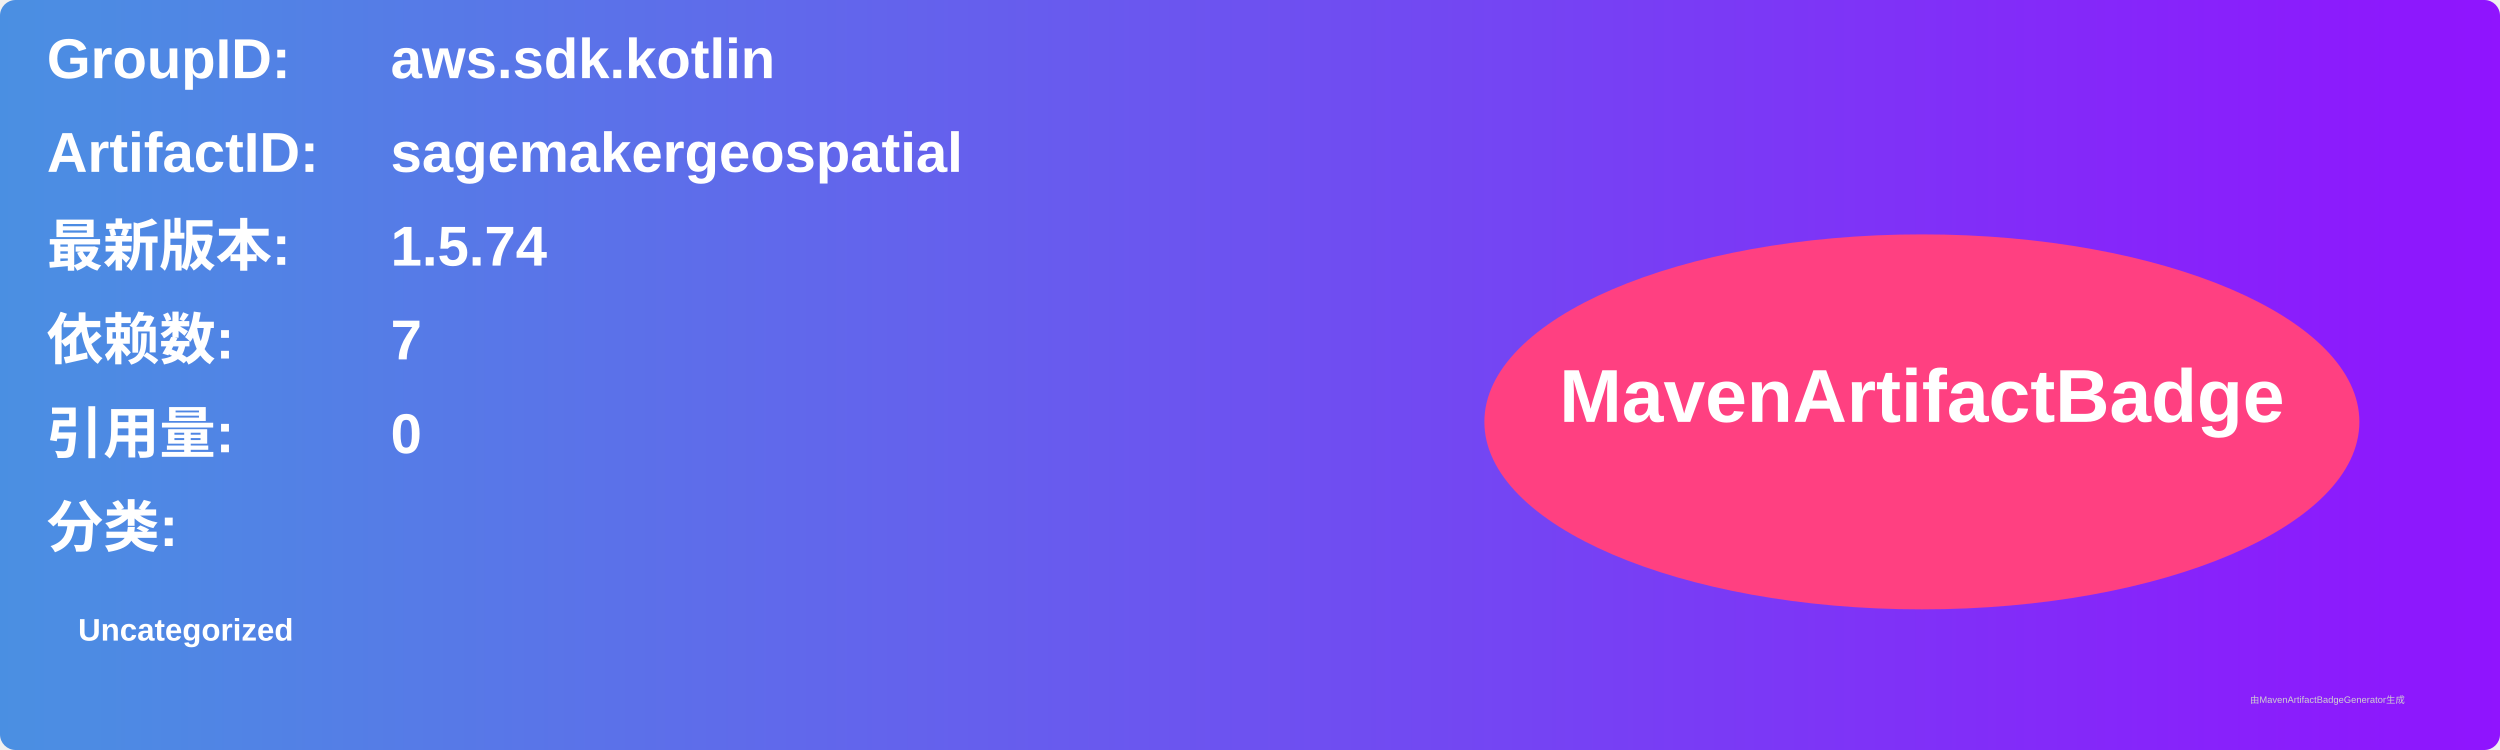
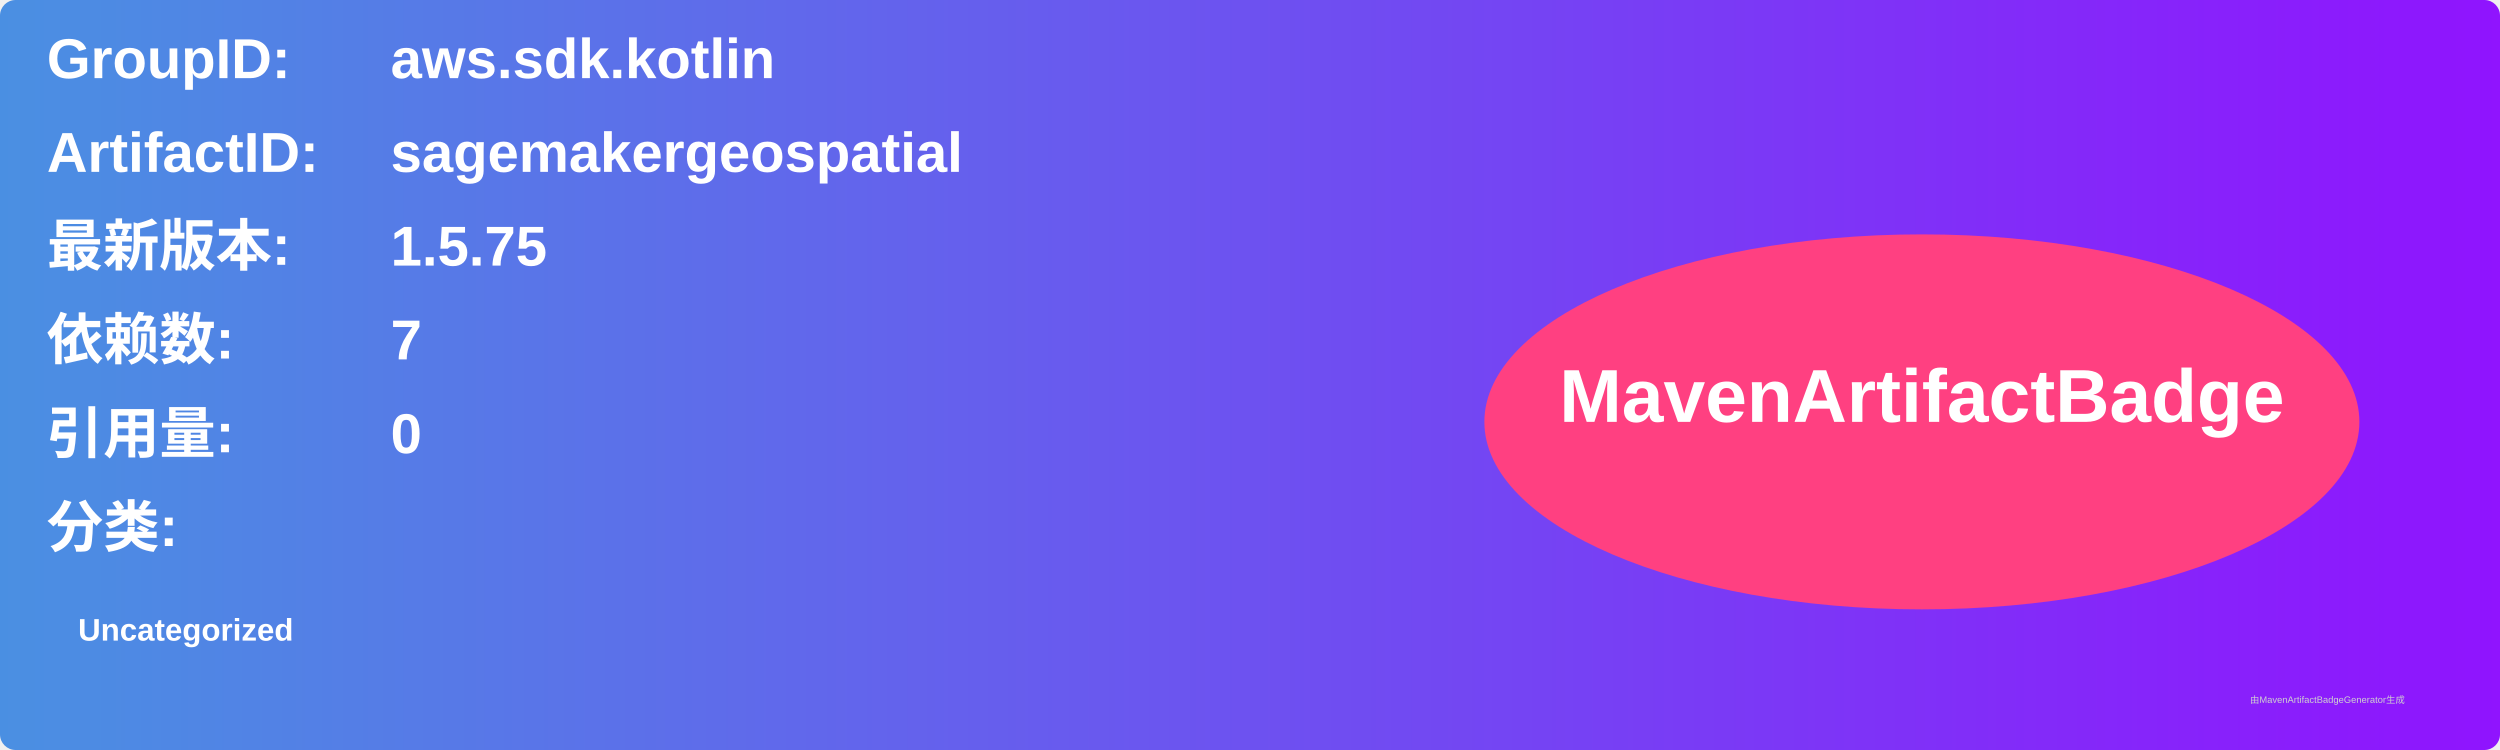
<svg xmlns="http://www.w3.org/2000/svg" width="800" height="240" viewBox="0 0 800 240">
  <linearGradient id="grad" x1="0%" y1="0%" x2="100%" y2="0%">
    <stop offset="0%" stop-color="#4a90e2" />
    <stop offset="100%" stop-color="#9013fe" />
  </linearGradient>
  <rect width="100%" height="100%" rx="5" ry="5" fill="url(#grad)" />
  <g transform="translate(15, 15)">
    <text x="0" y="10" font-family="Arial" font-size="18" fill="white" font-weight="bold" width="260">GroupID:</text>
    <text x="110" y="10" font-family="Arial" font-size="18" fill="white" font-weight="bold" width="460">aws.sdk.kotlin</text>
    <text x="0" y="40" font-family="Arial" font-size="18" fill="white" font-weight="bold" width="260">ArtifactID:</text>
    <text x="110" y="40" font-family="Arial" font-size="18" fill="white" font-weight="bold" width="460">sagemakergeospatial</text>
    <text x="0" y="70" font-family="Arial" font-size="18" fill="white" font-weight="bold">最新版本:</text>
    <text x="110" y="70" font-family="Arial" font-size="18" fill="white" font-weight="bold">
-       <tspan font-weight="bold">1.5.74</tspan>
+       <tspan font-weight="bold">1.5.75</tspan>
    </text>
    <text x="0" y="100" font-family="Arial" font-size="18" fill="white" font-weight="bold">依赖数: </text>
    <text x="110" y="100" font-family="Arial" font-size="18" fill="white">
      <tspan font-weight="bold">7</tspan>
    </text>
    <text x="0" y="130" font-family="Arial" font-size="18" fill="white" font-weight="bold">引用量: </text>
    <text x="110" y="130" font-family="Arial" font-size="18" fill="white">
      <tspan font-weight="bold">0</tspan>
    </text>
    <text x="0" y="160" font-family="Arial" font-size="18" fill="white" font-weight="bold">分类:</text>
    <text x="10" y="190" font-family="Arial" font-size="10" fill="white">
      <tspan font-weight="bold">Uncategorized</tspan>
    </text>
    <ellipse cx="600" cy="120" rx="140" ry="60" fill="#ff4081" />
    <text x="600" y="120" text-anchor="middle" font-family="Arial" font-size="24" fill="white" font-weight="bold">MavenArtifactBadge</text>
  </g>
  <text x="720" y="225" font-family="Arial" font-size="3" fill="#d0d0d0">由MavenArtifactBadgeGenerator生成</text>
</svg>
